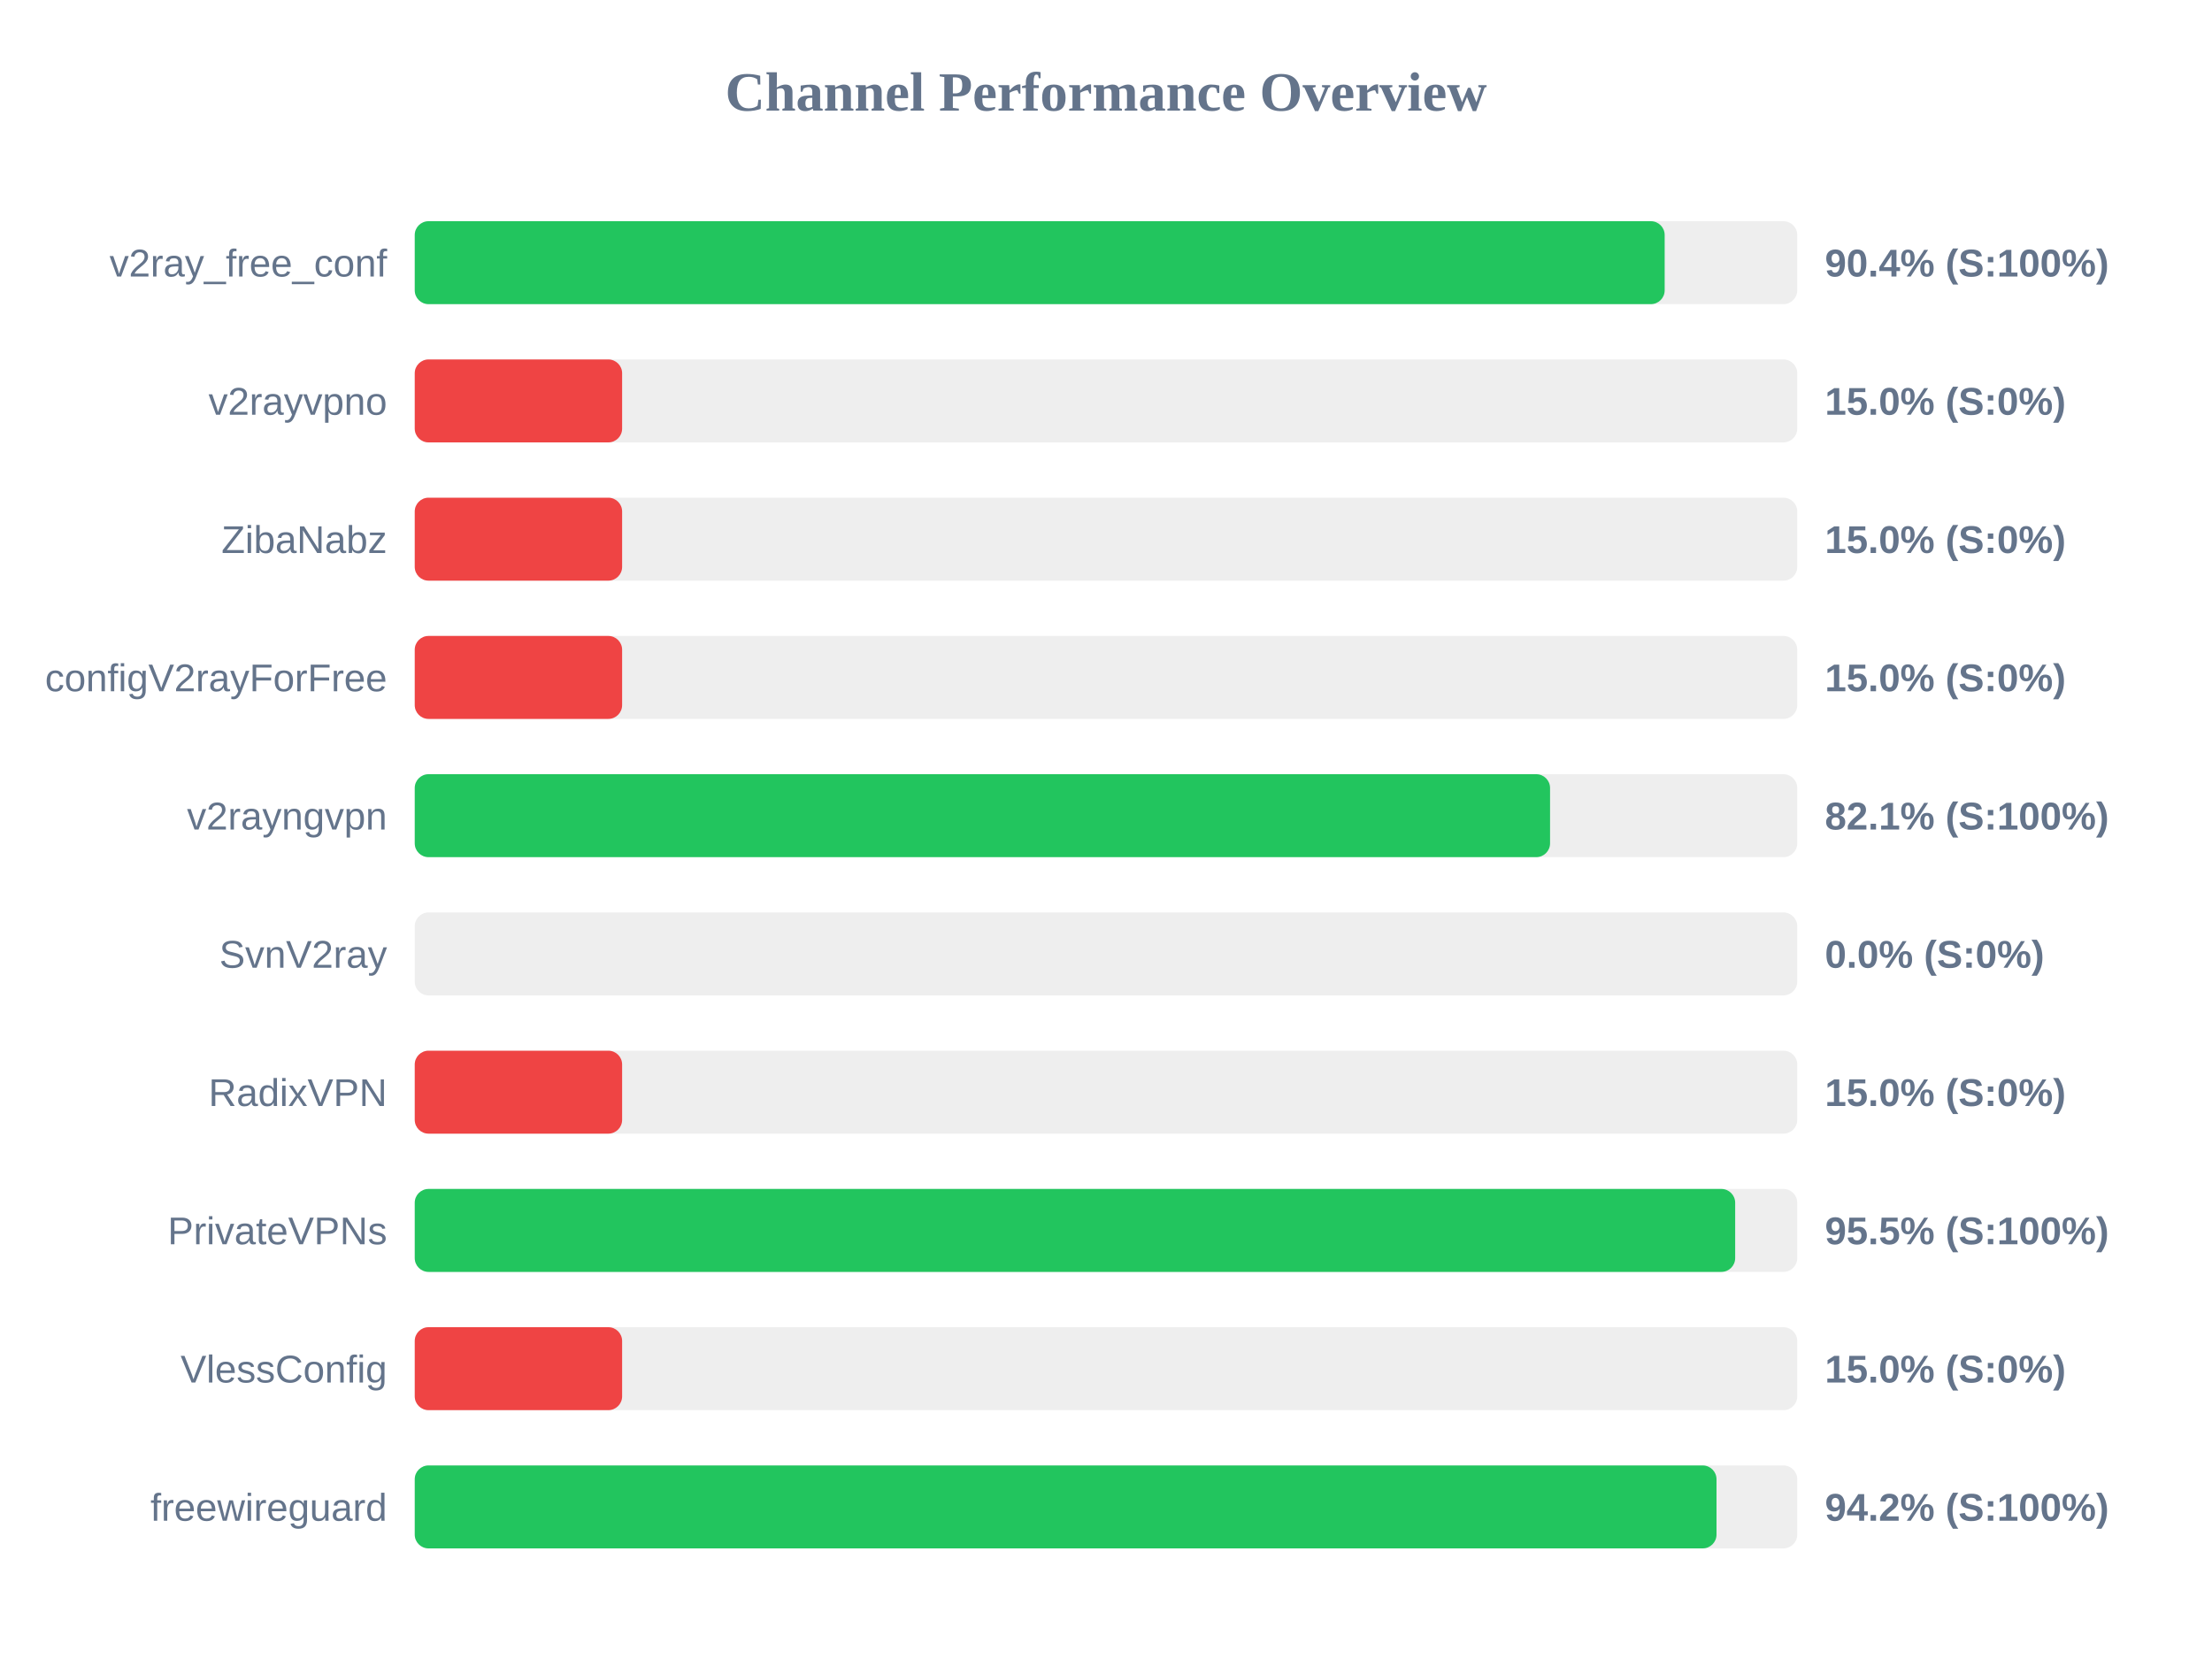
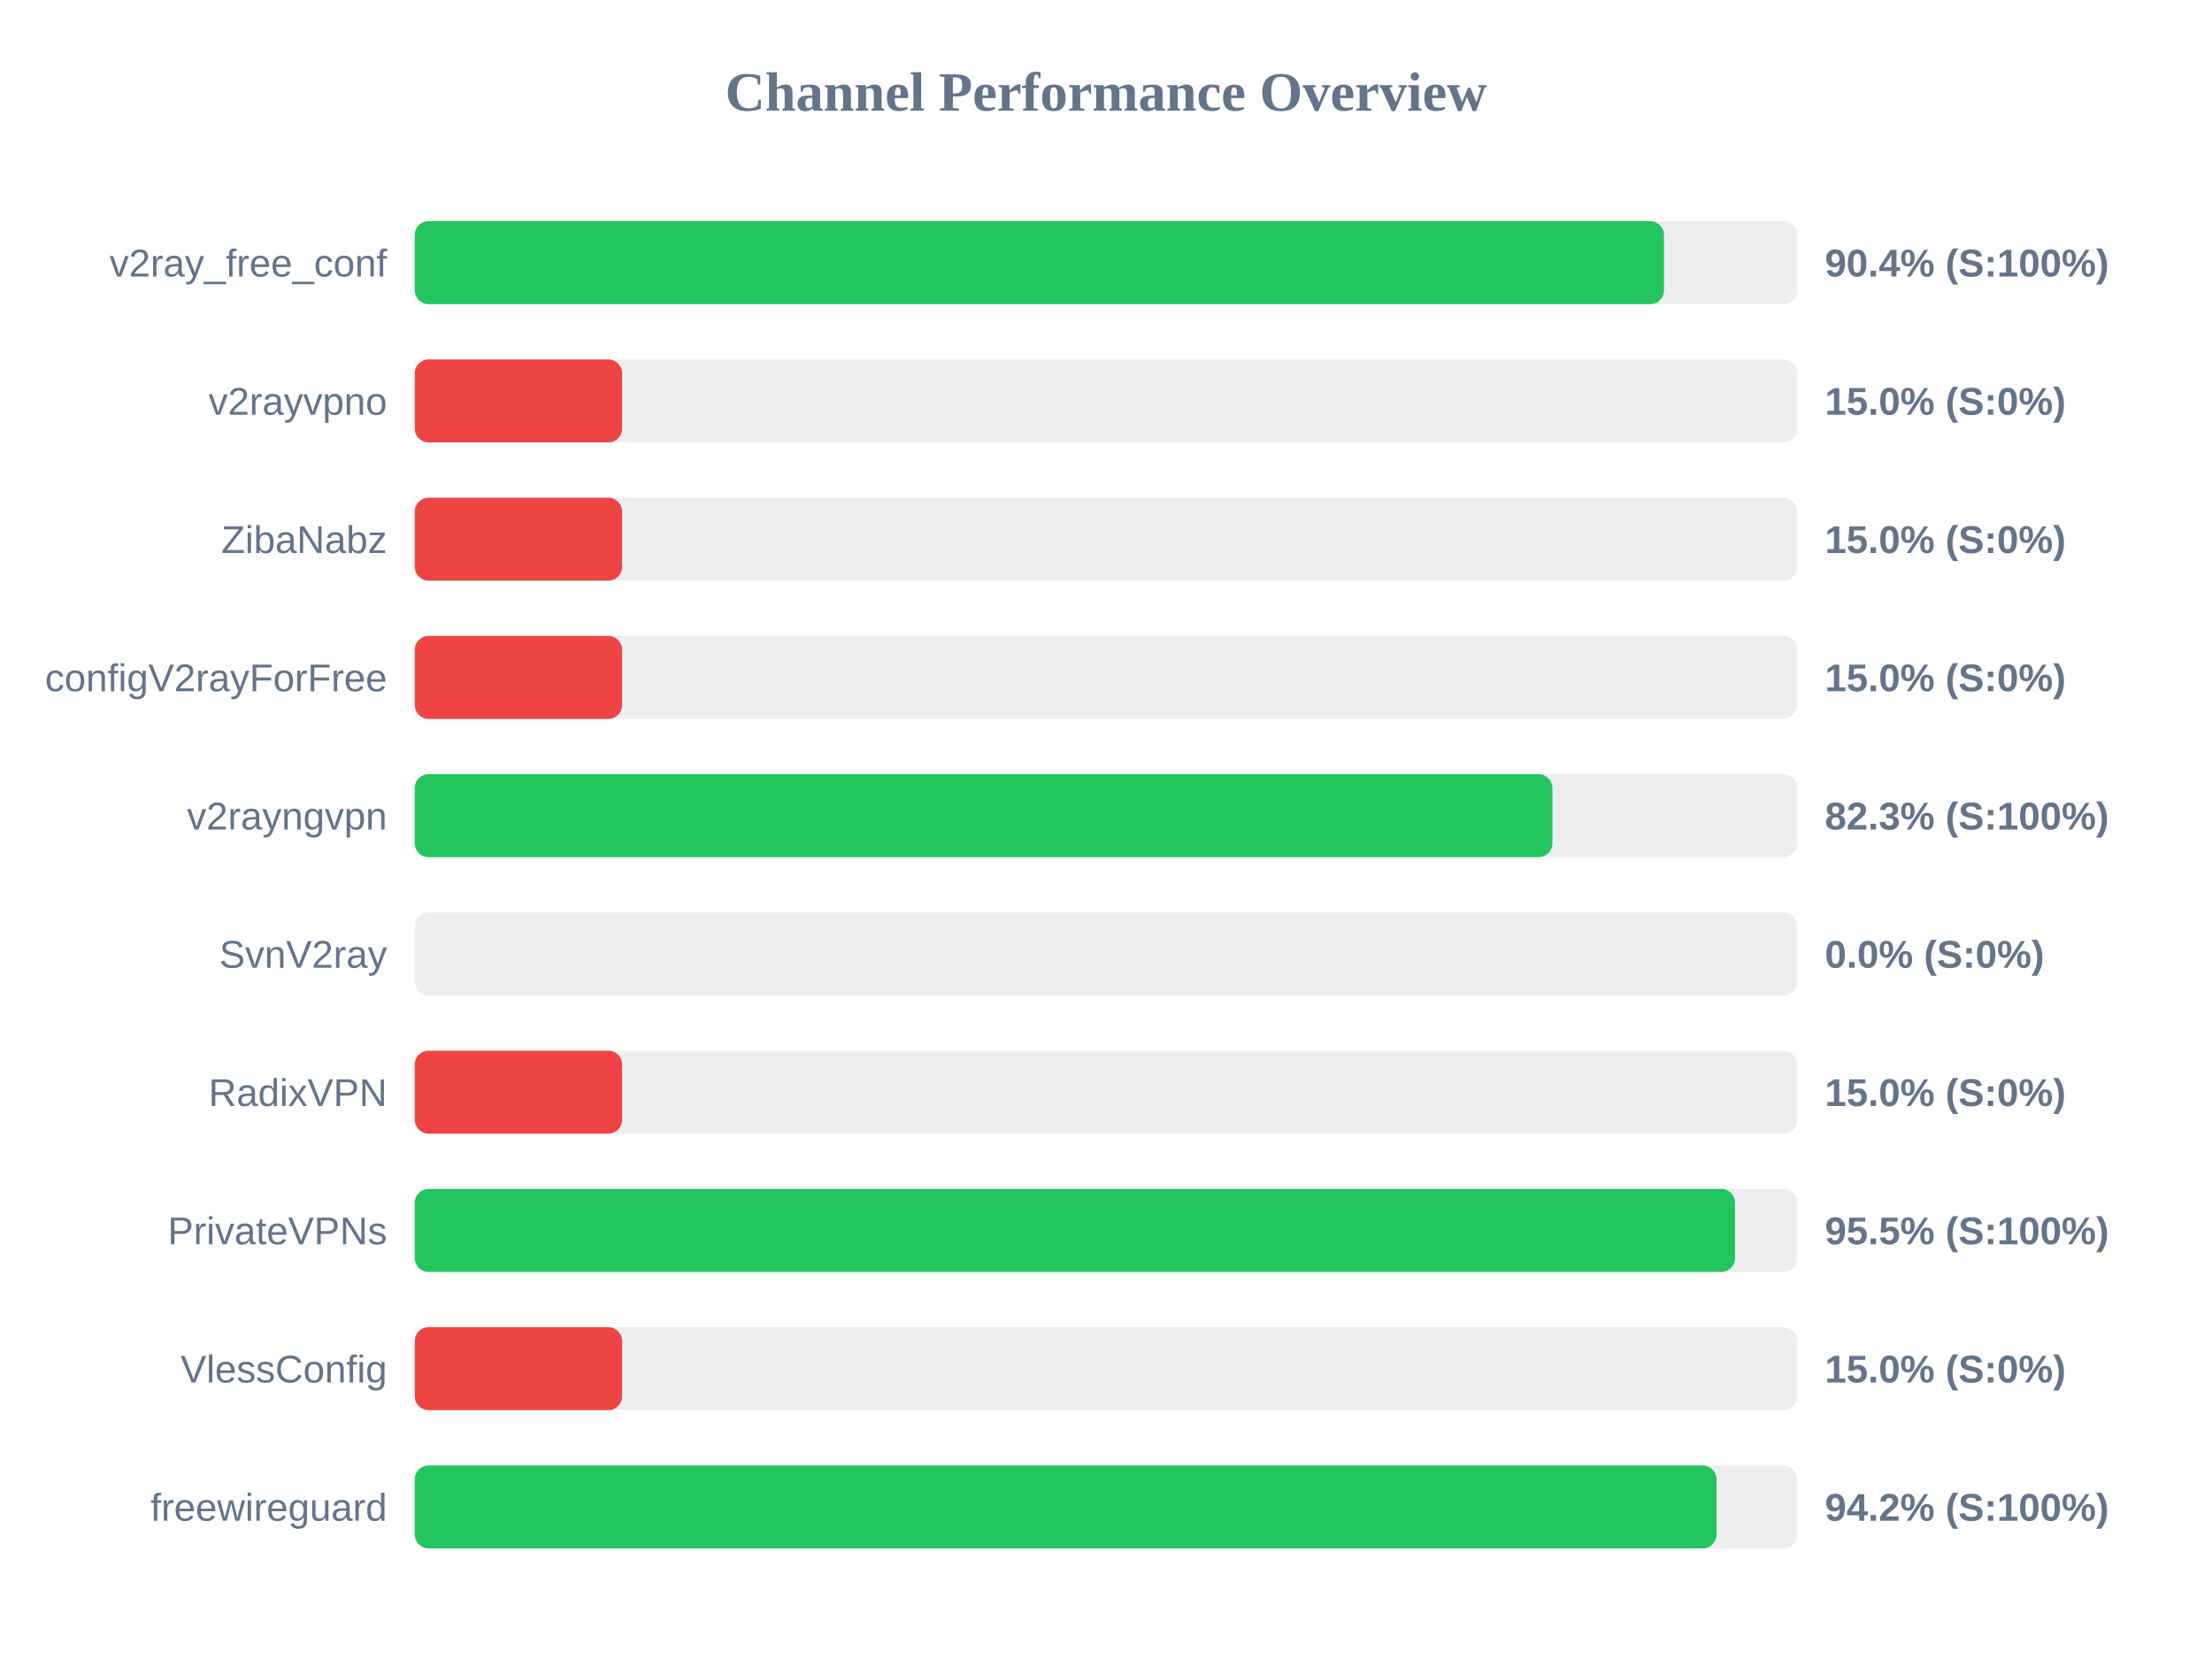
<svg xmlns="http://www.w3.org/2000/svg" width="800" height="600" version="1.1">
  <style>
        .row { font: 14px Arial; fill: #64748b; }
        .score { font: bold 14px Arial; fill: #64748b; }
    </style>
  <text x="400" y="40" text-anchor="middle" font-size="20px" font-weight="bold" fill="#64748b">Channel Performance Overview</text>
  <rect x="150" y="80" width="500" height="30" fill="#eee" rx="5" />
-   <rect x="150" y="80" width="452.05" height="30" fill="#22c55e" rx="5" />
+   <rect x="150" y="80" width="451.8" height="30" fill="#22c55e" rx="5" />
  <text x="140" y="100" text-anchor="end" class="row">v2ray_free_conf</text>
  <text x="660" y="100" text-anchor="start" class="score">90.4% (S:100%)</text>
  <rect x="150" y="130" width="500" height="30" fill="#eee" rx="5" />
  <rect x="150" y="130" width="75.0" height="30" fill="#ef4444" rx="5" />
  <text x="140" y="150" text-anchor="end" class="row">v2rayvpno</text>
  <text x="660" y="150" text-anchor="start" class="score">15.0% (S:0%)</text>
  <rect x="150" y="180" width="500" height="30" fill="#eee" rx="5" />
  <rect x="150" y="180" width="75.0" height="30" fill="#ef4444" rx="5" />
  <text x="140" y="200" text-anchor="end" class="row">ZibaNabz</text>
  <text x="660" y="200" text-anchor="start" class="score">15.0% (S:0%)</text>
  <rect x="150" y="230" width="500" height="30" fill="#eee" rx="5" />
  <rect x="150" y="230" width="75.0" height="30" fill="#ef4444" rx="5" />
  <text x="140" y="250" text-anchor="end" class="row">configV2rayForFree</text>
  <text x="660" y="250" text-anchor="start" class="score">15.0% (S:0%)</text>
  <rect x="150" y="280" width="500" height="30" fill="#eee" rx="5" />
-   <rect x="150" y="280" width="410.6" height="30" fill="#22c55e" rx="5" />
+   <rect x="150" y="280" width="411.45" height="30" fill="#22c55e" rx="5" />
  <text x="140" y="300" text-anchor="end" class="row">v2rayngvpn</text>
-   <text x="660" y="300" text-anchor="start" class="score">82.1% (S:100%)</text>
+   <text x="660" y="300" text-anchor="start" class="score">82.3% (S:100%)</text>
  <rect x="150" y="330" width="500" height="30" fill="#eee" rx="5" />
  <rect x="150" y="330" width="0.0" height="30" fill="#ef4444" rx="5" />
  <text x="140" y="350" text-anchor="end" class="row">SvnV2ray</text>
  <text x="660" y="350" text-anchor="start" class="score">0.0% (S:0%)</text>
  <rect x="150" y="380" width="500" height="30" fill="#eee" rx="5" />
  <rect x="150" y="380" width="75.0" height="30" fill="#ef4444" rx="5" />
  <text x="140" y="400" text-anchor="end" class="row">RadixVPN</text>
  <text x="660" y="400" text-anchor="start" class="score">15.0% (S:0%)</text>
  <rect x="150" y="430" width="500" height="30" fill="#eee" rx="5" />
-   <rect x="150" y="430" width="477.55" height="30" fill="#22c55e" rx="5" />
+   <rect x="150" y="430" width="477.5" height="30" fill="#22c55e" rx="5" />
  <text x="140" y="450" text-anchor="end" class="row">PrivateVPNs</text>
  <text x="660" y="450" text-anchor="start" class="score">95.5% (S:100%)</text>
  <rect x="150" y="480" width="500" height="30" fill="#eee" rx="5" />
  <rect x="150" y="480" width="75.0" height="30" fill="#ef4444" rx="5" />
  <text x="140" y="500" text-anchor="end" class="row">VlessConfig</text>
  <text x="660" y="500" text-anchor="start" class="score">15.0% (S:0%)</text>
  <rect x="150" y="530" width="500" height="30" fill="#eee" rx="5" />
  <rect x="150" y="530" width="470.8" height="30" fill="#22c55e" rx="5" />
  <text x="140" y="550" text-anchor="end" class="row">freewireguard</text>
  <text x="660" y="550" text-anchor="start" class="score">94.2% (S:100%)</text>
</svg>
